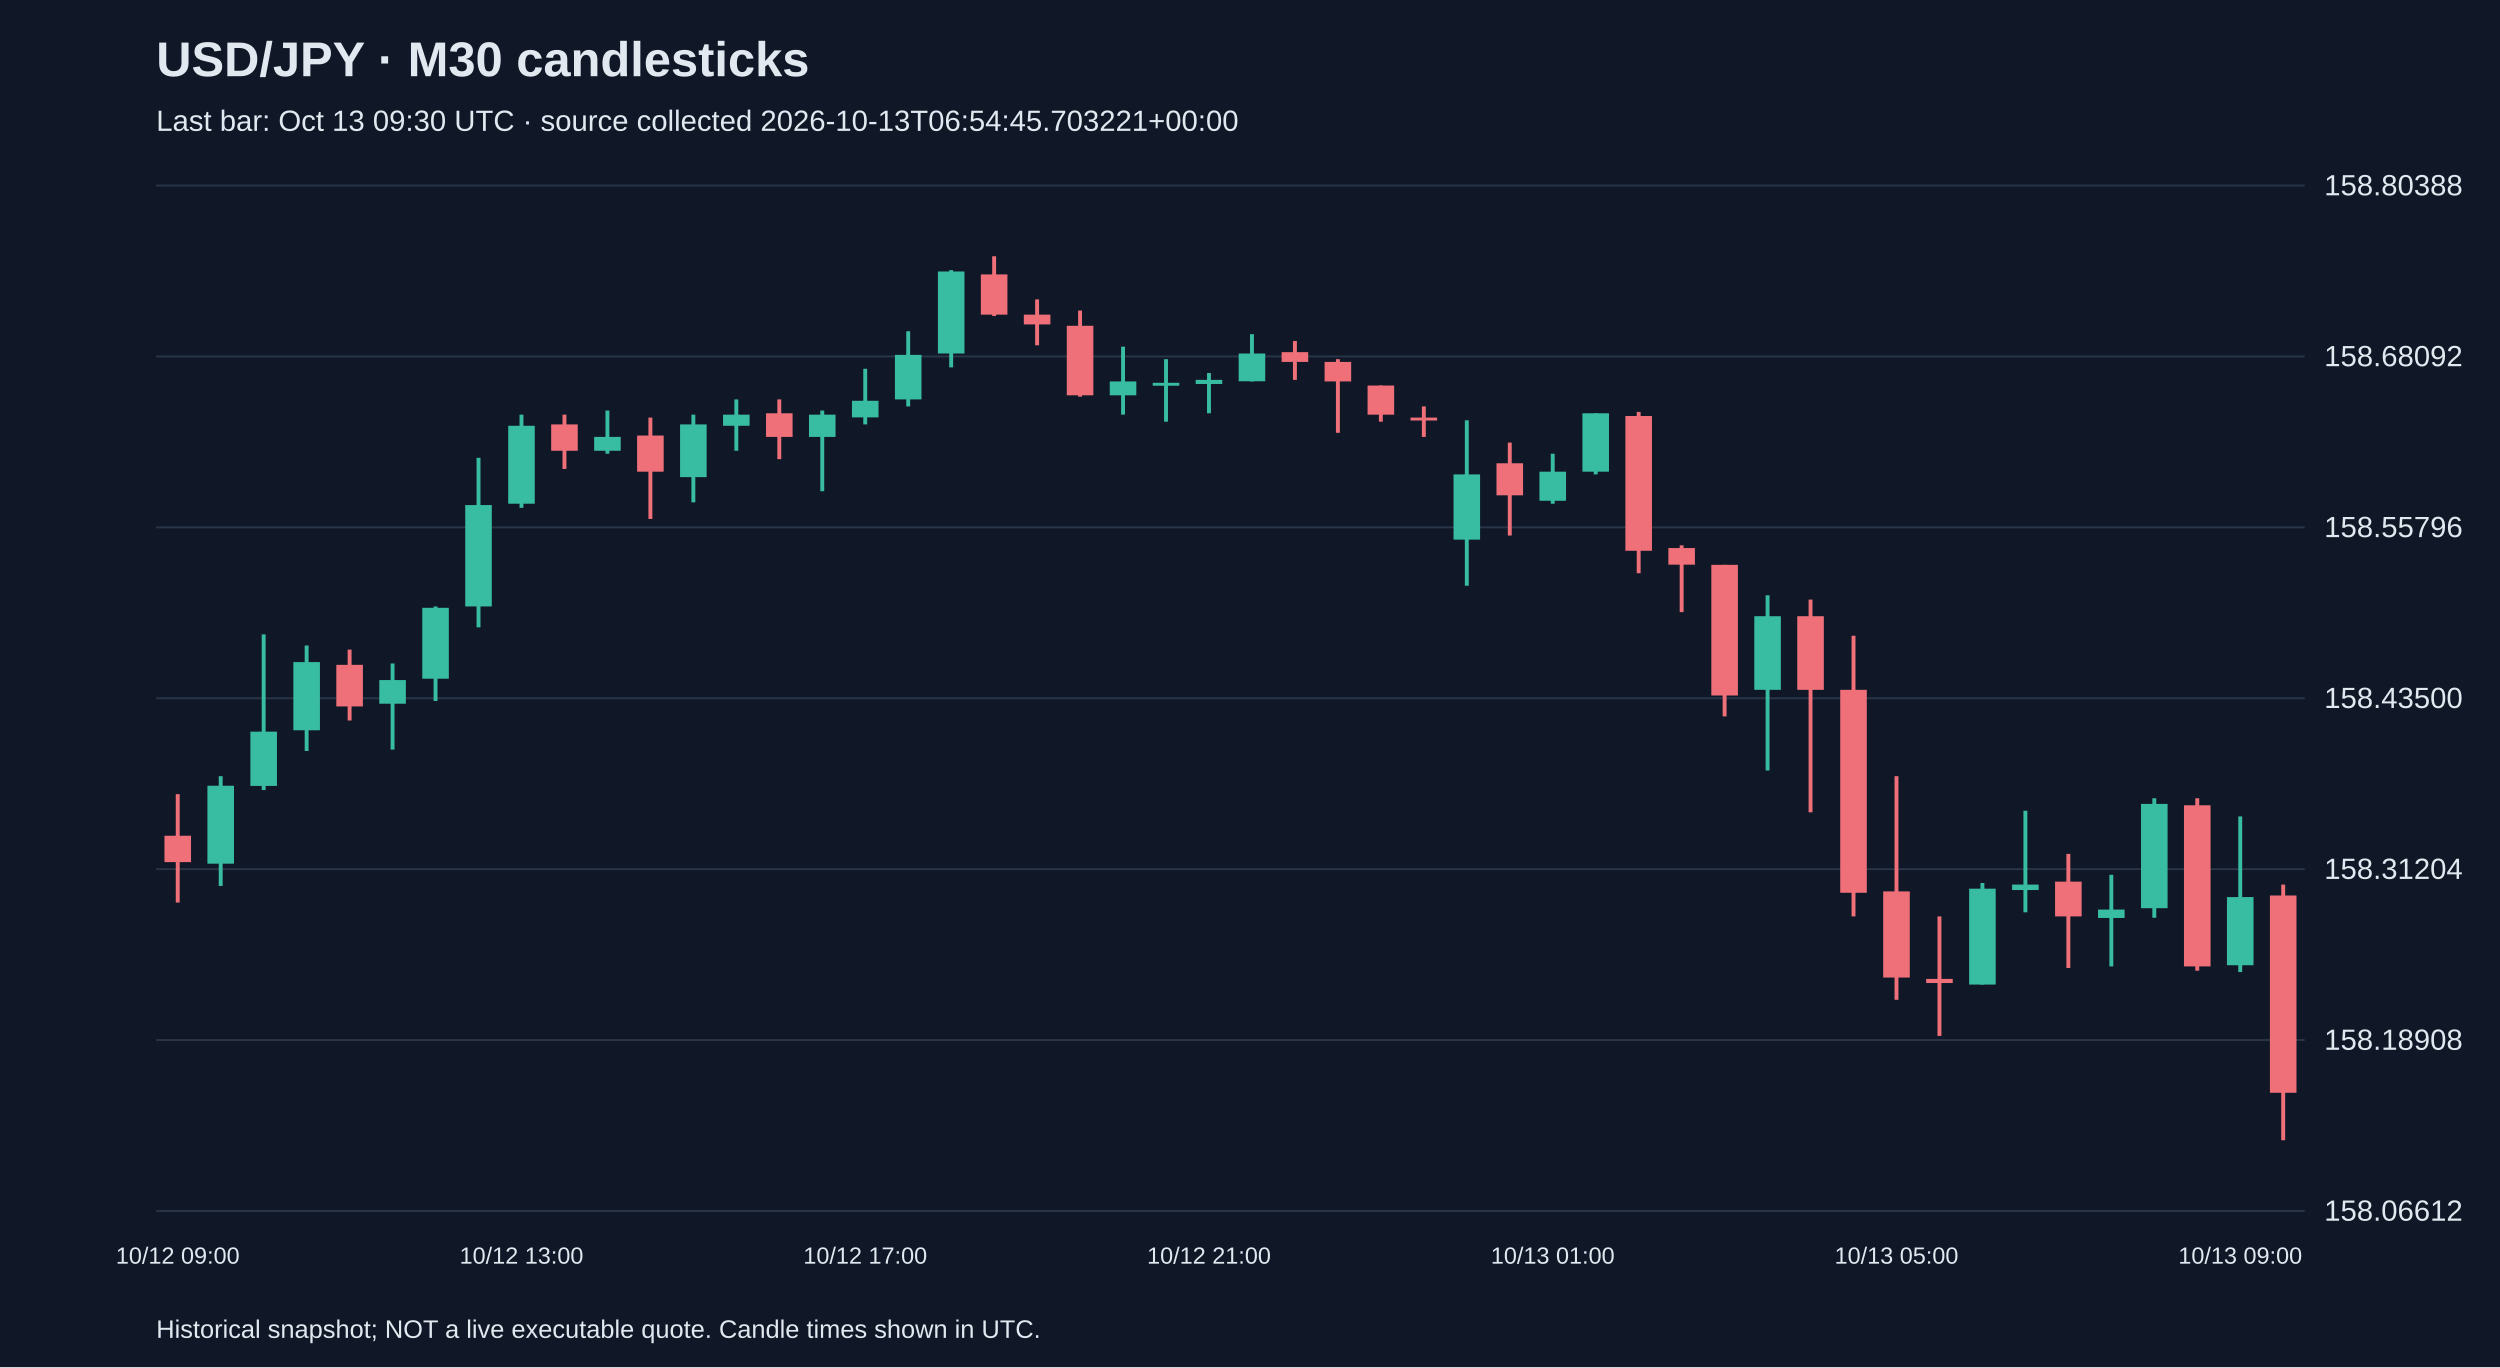
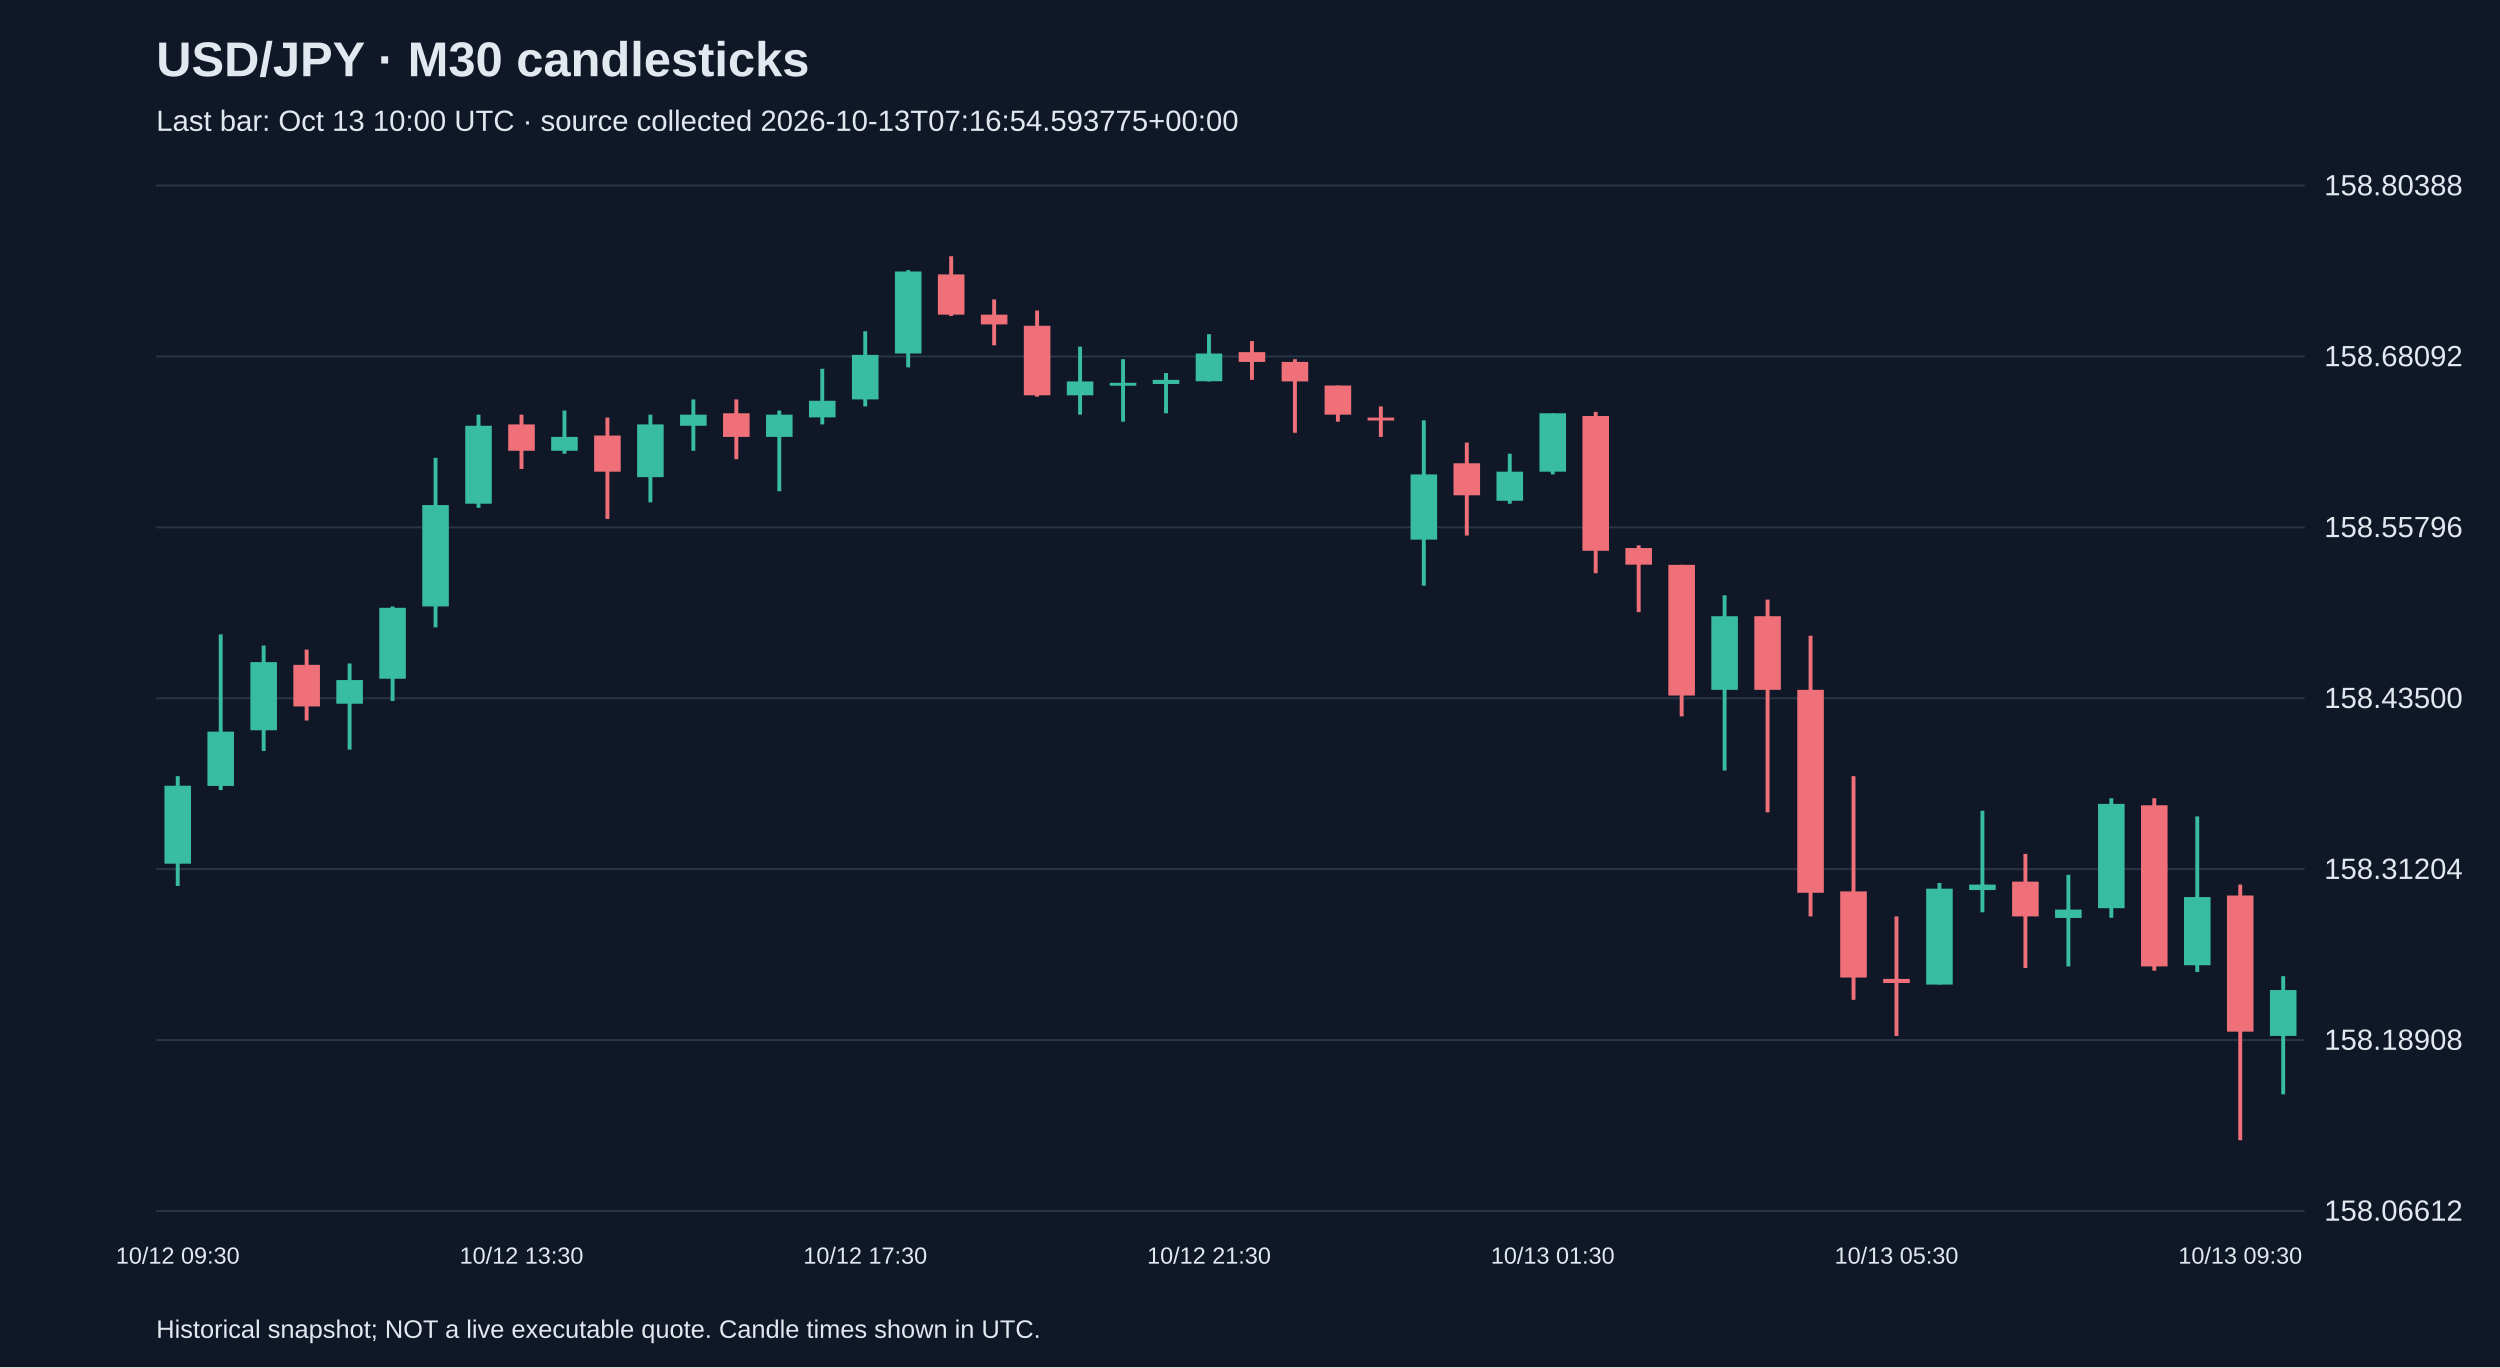
<svg xmlns="http://www.w3.org/2000/svg" viewBox="0 0 1280 700">
  <rect width="100%" height="100%" fill="#101827" />
  <style>text{font-family:Arial,sans-serif;fill:#e2e8f0}</style>
  <text x="80" y="39" font-size="25" font-weight="bold">USD/JPY · M30 candlesticks</text>
-   <text x="80" y="67" font-size="15" fill="#a6b1c5">Last bar: Oct 13 09:30 UTC · source collected 2026-10-13T06:54:45.703221+00:00</text>
+   <text x="80" y="67" font-size="15" fill="#a6b1c5">Last bar: Oct 13 10:00 UTC · source collected 2026-10-13T07:16:54.593775+00:00</text>
  <line x1="80" y1="620.0" x2="1180" y2="620.0" stroke="#283548" />
  <text x="1190" y="625.0" font-size="15">158.06612</text>
  <line x1="80" y1="532.5" x2="1180" y2="532.5" stroke="#283548" />
  <text x="1190" y="537.5" font-size="15">158.18908</text>
  <line x1="80" y1="445.0" x2="1180" y2="445.0" stroke="#283548" />
  <text x="1190" y="450.0" font-size="15">158.31204</text>
  <line x1="80" y1="357.5" x2="1180" y2="357.5" stroke="#283548" />
  <text x="1190" y="362.5" font-size="15">158.43500</text>
  <line x1="80" y1="270.0" x2="1180" y2="270.0" stroke="#283548" />
  <text x="1190" y="275.0" font-size="15">158.55796</text>
  <line x1="80" y1="182.5" x2="1180" y2="182.5" stroke="#283548" />
  <text x="1190" y="187.5" font-size="15">158.68092</text>
  <line x1="80" y1="95.0" x2="1180" y2="95.0" stroke="#283548" />
  <text x="1190" y="100.0" font-size="15">158.80388</text>
-   <line x1="91.0" y1="406.6" x2="91.0" y2="462.1" stroke="#f07079" stroke-width="2" />
-   <rect x="84.2" y="427.9" width="13.6" height="13.5" fill="#f07079" />
-   <text x="91.0" y="647" text-anchor="middle" font-size="12">10/12 09:00</text>
-   <line x1="113.0" y1="397.4" x2="113.0" y2="453.6" stroke="#38bca2" stroke-width="2" />
-   <rect x="106.2" y="402.3" width="13.6" height="39.9" fill="#38bca2" />
-   <line x1="135.0" y1="324.8" x2="135.0" y2="404.5" stroke="#38bca2" stroke-width="2" />
-   <rect x="128.2" y="374.6" width="13.6" height="27.8" fill="#38bca2" />
-   <line x1="157.0" y1="330.5" x2="157.0" y2="384.5" stroke="#38bca2" stroke-width="2" />
-   <rect x="150.2" y="339.0" width="13.6" height="34.9" fill="#38bca2" />
-   <line x1="179.0" y1="332.6" x2="179.0" y2="368.9" stroke="#f07079" stroke-width="2" />
-   <rect x="172.2" y="340.4" width="13.6" height="21.3" fill="#f07079" />
-   <line x1="201.0" y1="339.7" x2="201.0" y2="383.8" stroke="#38bca2" stroke-width="2" />
-   <rect x="194.2" y="348.2" width="13.6" height="12.1" fill="#38bca2" />
-   <line x1="223.0" y1="310.5" x2="223.0" y2="358.9" stroke="#38bca2" stroke-width="2" />
-   <rect x="216.2" y="311.2" width="13.6" height="36.3" fill="#38bca2" />
-   <line x1="245.0" y1="234.4" x2="245.0" y2="321.2" stroke="#38bca2" stroke-width="2" />
-   <rect x="238.2" y="258.6" width="13.6" height="51.9" fill="#38bca2" />
-   <line x1="267.0" y1="212.3" x2="267.0" y2="260.0" stroke="#38bca2" stroke-width="2" />
-   <rect x="260.2" y="218.0" width="13.6" height="39.9" fill="#38bca2" />
-   <text x="267.0" y="647" text-anchor="middle" font-size="12">10/12 13:00</text>
-   <line x1="289.0" y1="212.3" x2="289.0" y2="240.1" stroke="#f07079" stroke-width="2" />
-   <rect x="282.2" y="217.3" width="13.6" height="13.5" fill="#f07079" />
-   <line x1="311.0" y1="210.2" x2="311.0" y2="232.3" stroke="#38bca2" stroke-width="2" />
-   <rect x="304.2" y="223.7" width="13.6" height="7.1" fill="#38bca2" />
-   <line x1="333.0" y1="213.8" x2="333.0" y2="265.7" stroke="#f07079" stroke-width="2" />
-   <rect x="326.2" y="223.0" width="13.6" height="18.5" fill="#f07079" />
-   <line x1="355.0" y1="212.3" x2="355.0" y2="257.2" stroke="#38bca2" stroke-width="2" />
-   <rect x="348.2" y="217.3" width="13.6" height="27.0" fill="#38bca2" />
-   <line x1="377.0" y1="204.5" x2="377.0" y2="230.8" stroke="#38bca2" stroke-width="2" />
-   <rect x="370.2" y="212.3" width="13.6" height="5.7" fill="#38bca2" />
-   <line x1="399.0" y1="204.5" x2="399.0" y2="235.1" stroke="#f07079" stroke-width="2" />
-   <rect x="392.2" y="211.6" width="13.6" height="12.1" fill="#f07079" />
-   <line x1="421.0" y1="210.2" x2="421.0" y2="251.5" stroke="#38bca2" stroke-width="2" />
-   <rect x="414.2" y="212.3" width="13.6" height="11.4" fill="#38bca2" />
-   <line x1="443.0" y1="188.8" x2="443.0" y2="217.3" stroke="#38bca2" stroke-width="2" />
-   <rect x="436.2" y="205.2" width="13.6" height="8.5" fill="#38bca2" />
-   <text x="443.0" y="647" text-anchor="middle" font-size="12">10/12 17:00</text>
-   <line x1="465.0" y1="169.6" x2="465.0" y2="208.1" stroke="#38bca2" stroke-width="2" />
-   <rect x="458.2" y="181.7" width="13.6" height="22.8" fill="#38bca2" />
-   <line x1="487.0" y1="138.3" x2="487.0" y2="188.1" stroke="#38bca2" stroke-width="2" />
-   <rect x="480.2" y="139.0" width="13.6" height="42.0" fill="#38bca2" />
-   <line x1="509.0" y1="131.2" x2="509.0" y2="161.8" stroke="#f07079" stroke-width="2" />
-   <rect x="502.2" y="140.5" width="13.6" height="20.6" fill="#f07079" />
-   <line x1="531.0" y1="153.3" x2="531.0" y2="176.8" stroke="#f07079" stroke-width="2" />
-   <rect x="524.2" y="161.1" width="13.6" height="5.0" fill="#f07079" />
-   <line x1="553.0" y1="159.0" x2="553.0" y2="203.1" stroke="#f07079" stroke-width="2" />
-   <rect x="546.2" y="166.8" width="13.6" height="35.6" fill="#f07079" />
-   <line x1="575.0" y1="177.5" x2="575.0" y2="212.3" stroke="#38bca2" stroke-width="2" />
-   <rect x="568.2" y="195.3" width="13.6" height="7.1" fill="#38bca2" />
-   <line x1="597.0" y1="183.9" x2="597.0" y2="215.9" stroke="#38bca2" stroke-width="2" />
-   <rect x="590.2" y="196.0" width="13.6" height="1.5" fill="#38bca2" />
-   <line x1="619.0" y1="191.0" x2="619.0" y2="211.6" stroke="#38bca2" stroke-width="2" />
-   <rect x="612.2" y="194.5" width="13.6" height="2.1" fill="#38bca2" />
-   <text x="619.0" y="647" text-anchor="middle" font-size="12">10/12 21:00</text>
-   <line x1="641.0" y1="171.1" x2="641.0" y2="195.3" stroke="#38bca2" stroke-width="2" />
-   <rect x="634.2" y="181.0" width="13.6" height="14.2" fill="#38bca2" />
-   <line x1="663.0" y1="174.6" x2="663.0" y2="194.5" stroke="#f07079" stroke-width="2" />
-   <rect x="656.2" y="180.3" width="13.6" height="5.0" fill="#f07079" />
-   <line x1="685.0" y1="183.9" x2="685.0" y2="221.6" stroke="#f07079" stroke-width="2" />
-   <rect x="678.2" y="185.3" width="13.6" height="10.0" fill="#f07079" />
-   <line x1="707.0" y1="197.4" x2="707.0" y2="215.9" stroke="#f07079" stroke-width="2" />
-   <rect x="700.2" y="197.4" width="13.6" height="14.9" fill="#f07079" />
-   <line x1="729.0" y1="208.1" x2="729.0" y2="223.7" stroke="#f07079" stroke-width="2" />
-   <rect x="722.2" y="213.8" width="13.6" height="1.5" fill="#f07079" />
-   <line x1="751.0" y1="215.2" x2="751.0" y2="299.9" stroke="#38bca2" stroke-width="2" />
-   <rect x="744.2" y="242.9" width="13.6" height="33.4" fill="#38bca2" />
-   <line x1="773.0" y1="226.6" x2="773.0" y2="274.2" stroke="#f07079" stroke-width="2" />
-   <rect x="766.2" y="237.2" width="13.6" height="16.4" fill="#f07079" />
-   <line x1="795.0" y1="232.3" x2="795.0" y2="257.9" stroke="#38bca2" stroke-width="2" />
-   <rect x="788.2" y="241.5" width="13.6" height="14.9" fill="#38bca2" />
-   <text x="795.0" y="647" text-anchor="middle" font-size="12">10/13 01:00</text>
-   <line x1="817.0" y1="211.6" x2="817.0" y2="242.9" stroke="#38bca2" stroke-width="2" />
-   <rect x="810.2" y="211.6" width="13.6" height="29.9" fill="#38bca2" />
-   <line x1="839.0" y1="210.9" x2="839.0" y2="293.5" stroke="#f07079" stroke-width="2" />
-   <rect x="832.2" y="213.0" width="13.6" height="69.0" fill="#f07079" />
-   <line x1="861.0" y1="279.2" x2="861.0" y2="313.4" stroke="#f07079" stroke-width="2" />
-   <rect x="854.2" y="280.6" width="13.6" height="8.5" fill="#f07079" />
-   <line x1="883.0" y1="289.2" x2="883.0" y2="366.8" stroke="#f07079" stroke-width="2" />
-   <rect x="876.2" y="289.2" width="13.6" height="66.9" fill="#f07079" />
-   <line x1="905.0" y1="304.8" x2="905.0" y2="394.5" stroke="#38bca2" stroke-width="2" />
-   <rect x="898.2" y="315.5" width="13.6" height="37.7" fill="#38bca2" />
-   <line x1="927.0" y1="307.0" x2="927.0" y2="415.9" stroke="#f07079" stroke-width="2" />
-   <rect x="920.2" y="315.5" width="13.6" height="37.7" fill="#f07079" />
-   <line x1="949.0" y1="325.5" x2="949.0" y2="469.2" stroke="#f07079" stroke-width="2" />
-   <rect x="942.2" y="353.2" width="13.6" height="103.9" fill="#f07079" />
-   <line x1="971.0" y1="397.4" x2="971.0" y2="511.9" stroke="#f07079" stroke-width="2" />
-   <rect x="964.2" y="456.4" width="13.6" height="44.1" fill="#f07079" />
-   <text x="971.0" y="647" text-anchor="middle" font-size="12">10/13 05:00</text>
-   <line x1="993.0" y1="469.2" x2="993.0" y2="530.4" stroke="#f07079" stroke-width="2" />
-   <rect x="986.2" y="501.2" width="13.6" height="2.1" fill="#f07079" />
-   <line x1="1015.0" y1="452.1" x2="1015.0" y2="504.1" stroke="#38bca2" stroke-width="2" />
-   <rect x="1008.2" y="455.0" width="13.6" height="49.1" fill="#38bca2" />
-   <line x1="1037.0" y1="415.1" x2="1037.0" y2="467.1" stroke="#38bca2" stroke-width="2" />
-   <rect x="1030.2" y="452.9" width="13.6" height="2.8" fill="#38bca2" />
-   <line x1="1059.0" y1="437.2" x2="1059.0" y2="495.6" stroke="#f07079" stroke-width="2" />
-   <rect x="1052.2" y="451.4" width="13.6" height="17.8" fill="#f07079" />
-   <line x1="1081.0" y1="447.9" x2="1081.0" y2="494.8" stroke="#38bca2" stroke-width="2" />
-   <rect x="1074.2" y="465.7" width="13.6" height="4.3" fill="#38bca2" />
-   <line x1="1103.0" y1="408.7" x2="1103.0" y2="469.9" stroke="#38bca2" stroke-width="2" />
-   <rect x="1096.2" y="411.6" width="13.6" height="53.4" fill="#38bca2" />
-   <line x1="1125.0" y1="408.7" x2="1125.0" y2="497.0" stroke="#f07079" stroke-width="2" />
-   <rect x="1118.2" y="412.3" width="13.6" height="82.5" fill="#f07079" />
-   <line x1="1147.0" y1="418.0" x2="1147.0" y2="497.7" stroke="#38bca2" stroke-width="2" />
-   <rect x="1140.2" y="459.3" width="13.6" height="34.9" fill="#38bca2" />
-   <text x="1147.0" y="647" text-anchor="middle" font-size="12">10/13 09:00</text>
-   <line x1="1169.0" y1="452.9" x2="1169.0" y2="583.8" stroke="#f07079" stroke-width="2" />
-   <rect x="1162.2" y="458.5" width="13.6" height="101.0" fill="#f07079" />
+   <line x1="91.0" y1="397.4" x2="91.0" y2="453.6" stroke="#38bca2" stroke-width="2" />
+   <rect x="84.2" y="402.3" width="13.6" height="39.9" fill="#38bca2" />
+   <text x="91.0" y="647" text-anchor="middle" font-size="12">10/12 09:30</text>
+   <line x1="113.0" y1="324.8" x2="113.0" y2="404.5" stroke="#38bca2" stroke-width="2" />
+   <rect x="106.2" y="374.6" width="13.6" height="27.8" fill="#38bca2" />
+   <line x1="135.0" y1="330.5" x2="135.0" y2="384.5" stroke="#38bca2" stroke-width="2" />
+   <rect x="128.2" y="339.0" width="13.6" height="34.9" fill="#38bca2" />
+   <line x1="157.0" y1="332.6" x2="157.0" y2="368.9" stroke="#f07079" stroke-width="2" />
+   <rect x="150.2" y="340.4" width="13.6" height="21.3" fill="#f07079" />
+   <line x1="179.0" y1="339.7" x2="179.0" y2="383.8" stroke="#38bca2" stroke-width="2" />
+   <rect x="172.2" y="348.2" width="13.6" height="12.1" fill="#38bca2" />
+   <line x1="201.0" y1="310.5" x2="201.0" y2="358.9" stroke="#38bca2" stroke-width="2" />
+   <rect x="194.2" y="311.2" width="13.6" height="36.3" fill="#38bca2" />
+   <line x1="223.0" y1="234.4" x2="223.0" y2="321.2" stroke="#38bca2" stroke-width="2" />
+   <rect x="216.2" y="258.6" width="13.6" height="51.9" fill="#38bca2" />
+   <line x1="245.0" y1="212.3" x2="245.0" y2="260.0" stroke="#38bca2" stroke-width="2" />
+   <rect x="238.2" y="218.0" width="13.6" height="39.9" fill="#38bca2" />
+   <line x1="267.0" y1="212.3" x2="267.0" y2="240.1" stroke="#f07079" stroke-width="2" />
+   <rect x="260.2" y="217.3" width="13.6" height="13.5" fill="#f07079" />
+   <text x="267.0" y="647" text-anchor="middle" font-size="12">10/12 13:30</text>
+   <line x1="289.0" y1="210.2" x2="289.0" y2="232.3" stroke="#38bca2" stroke-width="2" />
+   <rect x="282.2" y="223.7" width="13.6" height="7.1" fill="#38bca2" />
+   <line x1="311.0" y1="213.8" x2="311.0" y2="265.7" stroke="#f07079" stroke-width="2" />
+   <rect x="304.2" y="223.0" width="13.6" height="18.5" fill="#f07079" />
+   <line x1="333.0" y1="212.3" x2="333.0" y2="257.2" stroke="#38bca2" stroke-width="2" />
+   <rect x="326.2" y="217.3" width="13.6" height="27.0" fill="#38bca2" />
+   <line x1="355.0" y1="204.5" x2="355.0" y2="230.8" stroke="#38bca2" stroke-width="2" />
+   <rect x="348.2" y="212.3" width="13.6" height="5.7" fill="#38bca2" />
+   <line x1="377.0" y1="204.5" x2="377.0" y2="235.1" stroke="#f07079" stroke-width="2" />
+   <rect x="370.2" y="211.6" width="13.6" height="12.1" fill="#f07079" />
+   <line x1="399.0" y1="210.2" x2="399.0" y2="251.5" stroke="#38bca2" stroke-width="2" />
+   <rect x="392.2" y="212.3" width="13.6" height="11.4" fill="#38bca2" />
+   <line x1="421.0" y1="188.8" x2="421.0" y2="217.3" stroke="#38bca2" stroke-width="2" />
+   <rect x="414.2" y="205.2" width="13.6" height="8.5" fill="#38bca2" />
+   <line x1="443.0" y1="169.6" x2="443.0" y2="208.1" stroke="#38bca2" stroke-width="2" />
+   <rect x="436.2" y="181.7" width="13.6" height="22.8" fill="#38bca2" />
+   <text x="443.0" y="647" text-anchor="middle" font-size="12">10/12 17:30</text>
+   <line x1="465.0" y1="138.3" x2="465.0" y2="188.1" stroke="#38bca2" stroke-width="2" />
+   <rect x="458.2" y="139.0" width="13.6" height="42.0" fill="#38bca2" />
+   <line x1="487.0" y1="131.2" x2="487.0" y2="161.8" stroke="#f07079" stroke-width="2" />
+   <rect x="480.2" y="140.5" width="13.6" height="20.6" fill="#f07079" />
+   <line x1="509.0" y1="153.3" x2="509.0" y2="176.8" stroke="#f07079" stroke-width="2" />
+   <rect x="502.2" y="161.1" width="13.6" height="5.0" fill="#f07079" />
+   <line x1="531.0" y1="159.0" x2="531.0" y2="203.1" stroke="#f07079" stroke-width="2" />
+   <rect x="524.2" y="166.8" width="13.6" height="35.6" fill="#f07079" />
+   <line x1="553.0" y1="177.5" x2="553.0" y2="212.3" stroke="#38bca2" stroke-width="2" />
+   <rect x="546.2" y="195.3" width="13.6" height="7.1" fill="#38bca2" />
+   <line x1="575.0" y1="183.9" x2="575.0" y2="215.9" stroke="#38bca2" stroke-width="2" />
+   <rect x="568.2" y="196.0" width="13.6" height="1.5" fill="#38bca2" />
+   <line x1="597.0" y1="191.0" x2="597.0" y2="211.6" stroke="#38bca2" stroke-width="2" />
+   <rect x="590.2" y="194.5" width="13.6" height="2.1" fill="#38bca2" />
+   <line x1="619.0" y1="171.1" x2="619.0" y2="195.3" stroke="#38bca2" stroke-width="2" />
+   <rect x="612.2" y="181.0" width="13.6" height="14.2" fill="#38bca2" />
+   <text x="619.0" y="647" text-anchor="middle" font-size="12">10/12 21:30</text>
+   <line x1="641.0" y1="174.6" x2="641.0" y2="194.5" stroke="#f07079" stroke-width="2" />
+   <rect x="634.2" y="180.3" width="13.6" height="5.0" fill="#f07079" />
+   <line x1="663.0" y1="183.9" x2="663.0" y2="221.6" stroke="#f07079" stroke-width="2" />
+   <rect x="656.2" y="185.3" width="13.6" height="10.0" fill="#f07079" />
+   <line x1="685.0" y1="197.4" x2="685.0" y2="215.9" stroke="#f07079" stroke-width="2" />
+   <rect x="678.2" y="197.4" width="13.6" height="14.9" fill="#f07079" />
+   <line x1="707.0" y1="208.1" x2="707.0" y2="223.7" stroke="#f07079" stroke-width="2" />
+   <rect x="700.2" y="213.8" width="13.6" height="1.5" fill="#f07079" />
+   <line x1="729.0" y1="215.2" x2="729.0" y2="299.9" stroke="#38bca2" stroke-width="2" />
+   <rect x="722.2" y="242.9" width="13.6" height="33.4" fill="#38bca2" />
+   <line x1="751.0" y1="226.6" x2="751.0" y2="274.2" stroke="#f07079" stroke-width="2" />
+   <rect x="744.2" y="237.2" width="13.6" height="16.4" fill="#f07079" />
+   <line x1="773.0" y1="232.3" x2="773.0" y2="257.9" stroke="#38bca2" stroke-width="2" />
+   <rect x="766.2" y="241.5" width="13.6" height="14.9" fill="#38bca2" />
+   <line x1="795.0" y1="211.6" x2="795.0" y2="242.9" stroke="#38bca2" stroke-width="2" />
+   <rect x="788.2" y="211.6" width="13.6" height="29.9" fill="#38bca2" />
+   <text x="795.0" y="647" text-anchor="middle" font-size="12">10/13 01:30</text>
+   <line x1="817.0" y1="210.9" x2="817.0" y2="293.5" stroke="#f07079" stroke-width="2" />
+   <rect x="810.2" y="213.0" width="13.6" height="69.0" fill="#f07079" />
+   <line x1="839.0" y1="279.2" x2="839.0" y2="313.4" stroke="#f07079" stroke-width="2" />
+   <rect x="832.2" y="280.6" width="13.6" height="8.5" fill="#f07079" />
+   <line x1="861.0" y1="289.2" x2="861.0" y2="366.8" stroke="#f07079" stroke-width="2" />
+   <rect x="854.2" y="289.2" width="13.6" height="66.9" fill="#f07079" />
+   <line x1="883.0" y1="304.8" x2="883.0" y2="394.5" stroke="#38bca2" stroke-width="2" />
+   <rect x="876.2" y="315.5" width="13.6" height="37.7" fill="#38bca2" />
+   <line x1="905.0" y1="307.0" x2="905.0" y2="415.9" stroke="#f07079" stroke-width="2" />
+   <rect x="898.2" y="315.5" width="13.6" height="37.7" fill="#f07079" />
+   <line x1="927.0" y1="325.5" x2="927.0" y2="469.2" stroke="#f07079" stroke-width="2" />
+   <rect x="920.2" y="353.2" width="13.6" height="103.9" fill="#f07079" />
+   <line x1="949.0" y1="397.4" x2="949.0" y2="511.9" stroke="#f07079" stroke-width="2" />
+   <rect x="942.2" y="456.4" width="13.6" height="44.1" fill="#f07079" />
+   <line x1="971.0" y1="469.2" x2="971.0" y2="530.4" stroke="#f07079" stroke-width="2" />
+   <rect x="964.2" y="501.2" width="13.6" height="2.1" fill="#f07079" />
+   <text x="971.0" y="647" text-anchor="middle" font-size="12">10/13 05:30</text>
+   <line x1="993.0" y1="452.1" x2="993.0" y2="504.1" stroke="#38bca2" stroke-width="2" />
+   <rect x="986.2" y="455.0" width="13.6" height="49.1" fill="#38bca2" />
+   <line x1="1015.0" y1="415.1" x2="1015.0" y2="467.1" stroke="#38bca2" stroke-width="2" />
+   <rect x="1008.2" y="452.9" width="13.6" height="2.8" fill="#38bca2" />
+   <line x1="1037.0" y1="437.2" x2="1037.0" y2="495.6" stroke="#f07079" stroke-width="2" />
+   <rect x="1030.2" y="451.4" width="13.6" height="17.8" fill="#f07079" />
+   <line x1="1059.0" y1="447.9" x2="1059.0" y2="494.8" stroke="#38bca2" stroke-width="2" />
+   <rect x="1052.2" y="465.7" width="13.6" height="4.3" fill="#38bca2" />
+   <line x1="1081.0" y1="408.7" x2="1081.0" y2="469.9" stroke="#38bca2" stroke-width="2" />
+   <rect x="1074.2" y="411.6" width="13.6" height="53.4" fill="#38bca2" />
+   <line x1="1103.0" y1="408.7" x2="1103.0" y2="497.0" stroke="#f07079" stroke-width="2" />
+   <rect x="1096.2" y="412.3" width="13.6" height="82.5" fill="#f07079" />
+   <line x1="1125.0" y1="418.0" x2="1125.0" y2="497.7" stroke="#38bca2" stroke-width="2" />
+   <rect x="1118.2" y="459.3" width="13.6" height="34.9" fill="#38bca2" />
+   <line x1="1147.0" y1="452.9" x2="1147.0" y2="583.8" stroke="#f07079" stroke-width="2" />
+   <rect x="1140.2" y="458.5" width="13.6" height="69.7" fill="#f07079" />
+   <text x="1147.0" y="647" text-anchor="middle" font-size="12">10/13 09:30</text>
+   <line x1="1169.0" y1="499.8" x2="1169.0" y2="560.3" stroke="#38bca2" stroke-width="2" />
+   <rect x="1162.2" y="506.9" width="13.6" height="23.5" fill="#38bca2" />
  <text x="80" y="685" font-size="13">Historical snapshot; NOT a live executable quote. Candle times shown in UTC.</text>
</svg>
